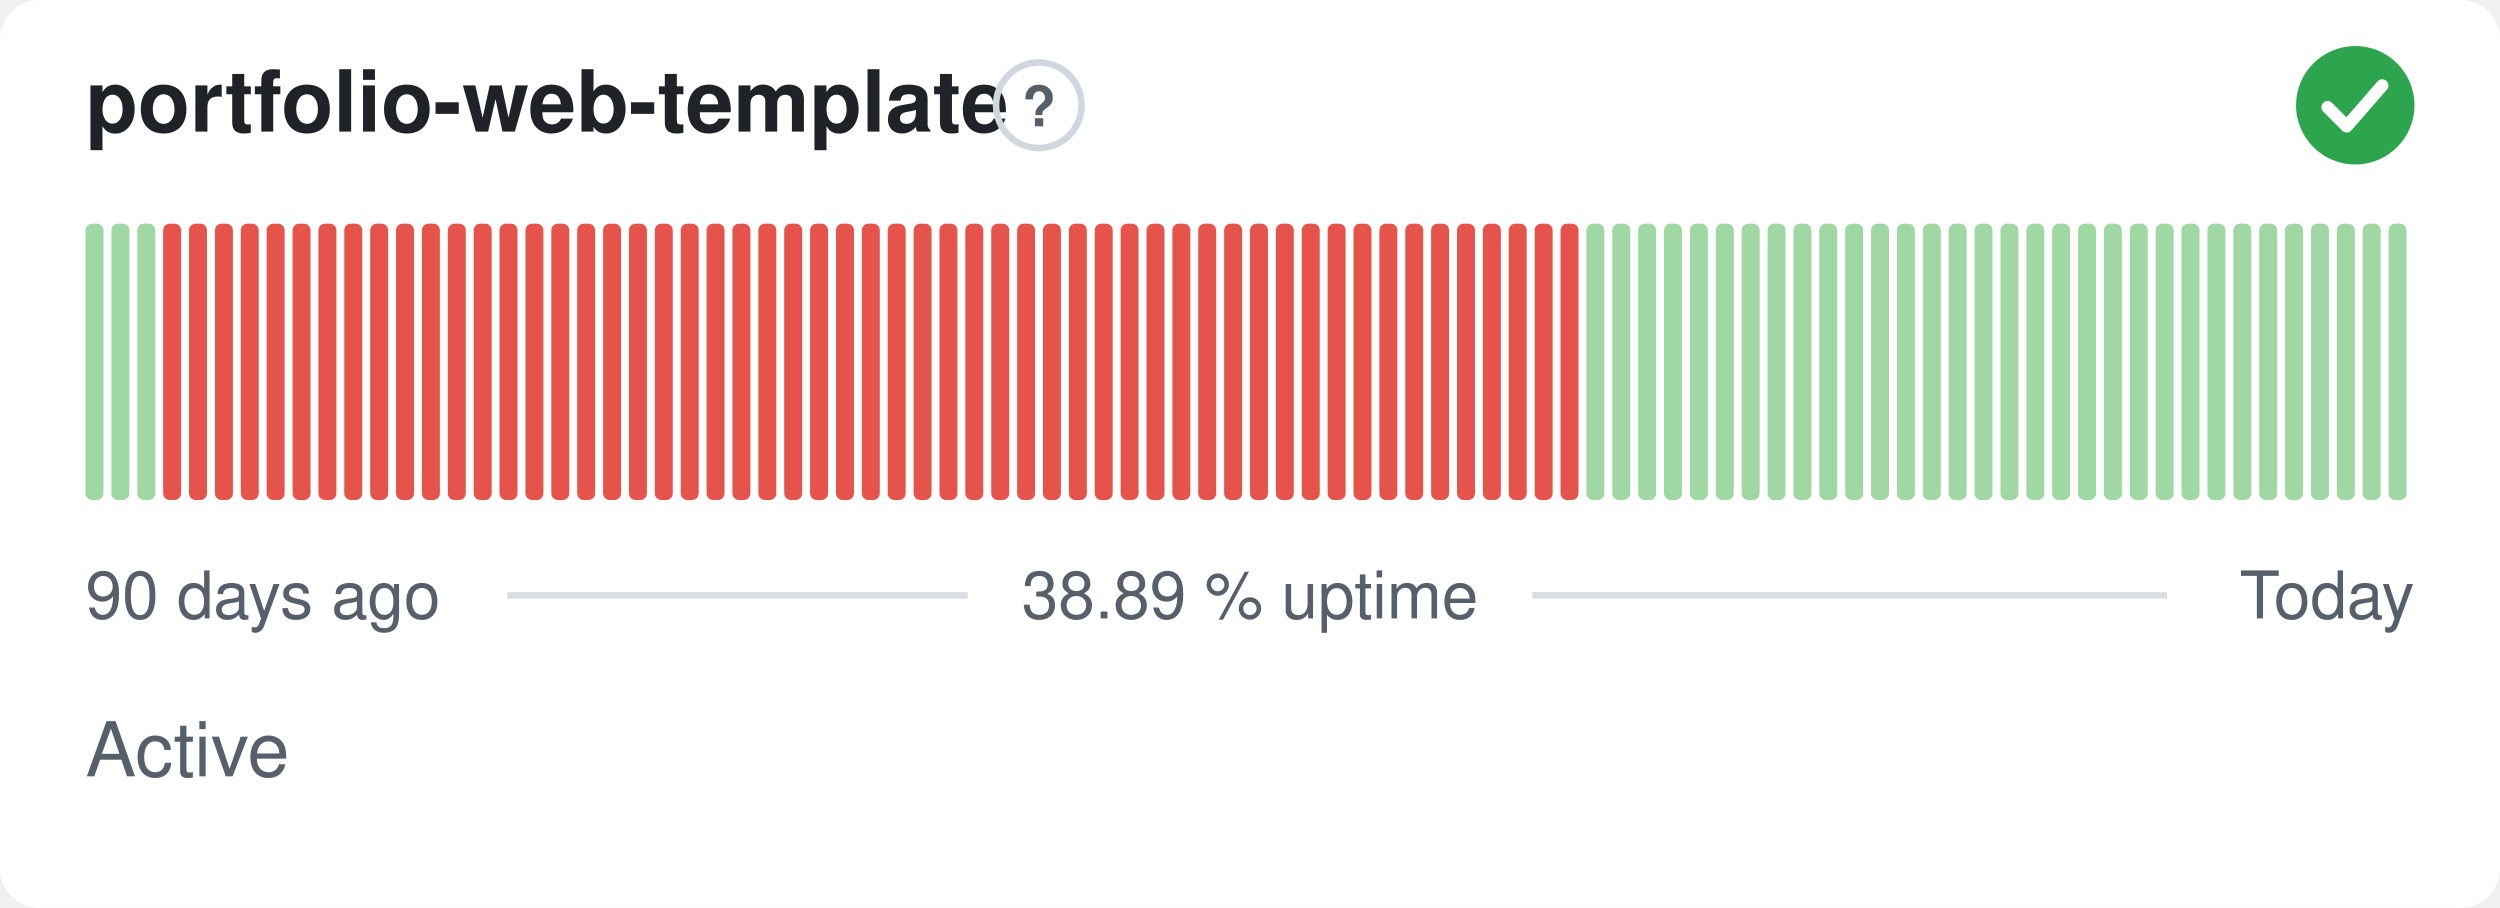
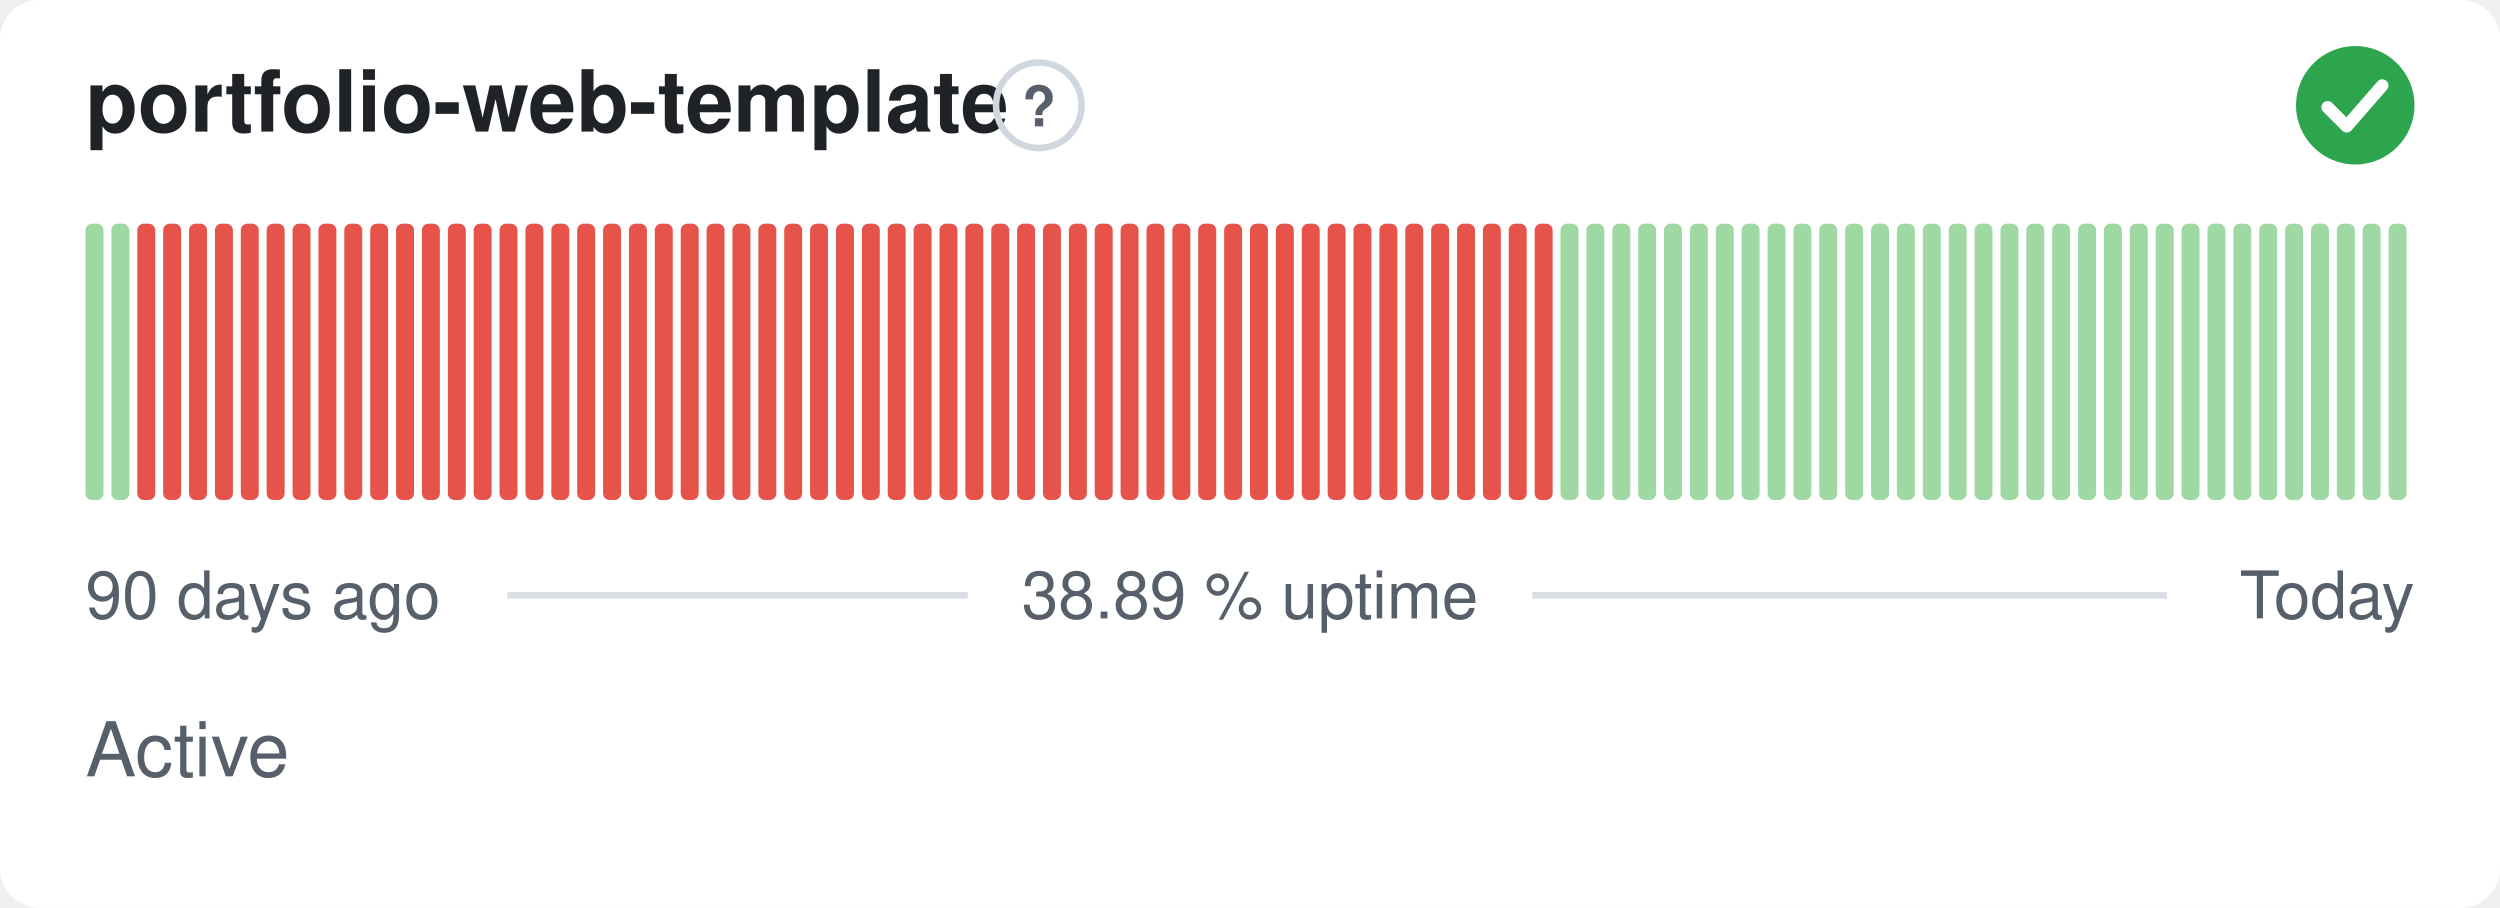
<svg xmlns="http://www.w3.org/2000/svg" width="380" height="138" viewBox="0 0 380 138" role="img" aria-label="portfolio-web-template: Active, 38.89 % uptime over the last 90 days" font-family="-apple-system,BlinkMacSystemFont,'Segoe UI',Helvetica,Arial,sans-serif">
  <style>
    @media (prefers-color-scheme: dark) {
      .bg { fill: #0d1117 }
      .title { fill: #e6edf3 }
      .muted { fill: #8b949e }
      .hint { stroke: #30363d }
      .rule { stroke: #30363d }
      .nodata { fill: #21262d }
    }
  </style>
  <rect class="bg" width="380" height="138" rx="6" fill="#ffffff" />
  <text class="title" x="13" y="20" font-size="13" font-weight="600" fill="#1f2328">portfolio-web-template</text>
  <circle class="hint" cx="157.9" cy="16" r="6.5" fill="none" stroke="#d0d7de" stroke-width="1" />
  <text class="muted" x="157.9" y="19.2" text-anchor="middle" font-size="8.5" font-weight="700" fill="#57606a">?</text>
  <circle cx="358" cy="16" r="9" fill="#2da44e" />
  <path d="M353.80 16.30l2.90 2.90 5.40 -6.20" fill="none" stroke="#fff" stroke-width="1.89" stroke-linecap="round" stroke-linejoin="round" />
  <rect x="13.00" y="34.00" width="2.73" height="42.00" rx="1" fill="#9fd8a3" />
  <rect x="16.93" y="34.00" width="2.73" height="42.00" rx="1" fill="#9fd8a3" />
-   <rect x="20.87" y="34.00" width="2.73" height="42.00" rx="1" fill="#9fd8a3" />
+   <rect x="20.87" y="34.00" width="2.73" height="42.00" rx="1" fill="#e5534b" />
  <rect x="24.80" y="34.00" width="2.73" height="42.00" rx="1" fill="#e5534b" />
  <rect x="28.73" y="34.00" width="2.73" height="42.00" rx="1" fill="#e5534b" />
  <rect x="32.67" y="34.00" width="2.73" height="42.00" rx="1" fill="#e5534b" />
  <rect x="36.60" y="34.00" width="2.73" height="42.00" rx="1" fill="#e5534b" />
  <rect x="40.53" y="34.00" width="2.73" height="42.00" rx="1" fill="#e5534b" />
  <rect x="44.47" y="34.00" width="2.73" height="42.00" rx="1" fill="#e5534b" />
  <rect x="48.40" y="34.00" width="2.73" height="42.00" rx="1" fill="#e5534b" />
  <rect x="52.33" y="34.00" width="2.73" height="42.00" rx="1" fill="#e5534b" />
  <rect x="56.27" y="34.00" width="2.73" height="42.00" rx="1" fill="#e5534b" />
  <rect x="60.20" y="34.00" width="2.73" height="42.00" rx="1" fill="#e5534b" />
  <rect x="64.13" y="34.00" width="2.73" height="42.00" rx="1" fill="#e5534b" />
  <rect x="68.07" y="34.00" width="2.73" height="42.00" rx="1" fill="#e5534b" />
  <rect x="72.00" y="34.00" width="2.73" height="42.00" rx="1" fill="#e5534b" />
  <rect x="75.93" y="34.00" width="2.73" height="42.00" rx="1" fill="#e5534b" />
  <rect x="79.87" y="34.00" width="2.73" height="42.00" rx="1" fill="#e5534b" />
  <rect x="83.80" y="34.00" width="2.73" height="42.00" rx="1" fill="#e5534b" />
  <rect x="87.73" y="34.00" width="2.73" height="42.00" rx="1" fill="#e5534b" />
  <rect x="91.67" y="34.00" width="2.73" height="42.00" rx="1" fill="#e5534b" />
  <rect x="95.60" y="34.00" width="2.73" height="42.00" rx="1" fill="#e5534b" />
  <rect x="99.53" y="34.00" width="2.73" height="42.00" rx="1" fill="#e5534b" />
  <rect x="103.47" y="34.00" width="2.73" height="42.00" rx="1" fill="#e5534b" />
  <rect x="107.40" y="34.00" width="2.73" height="42.00" rx="1" fill="#e5534b" />
  <rect x="111.33" y="34.00" width="2.73" height="42.00" rx="1" fill="#e5534b" />
  <rect x="115.27" y="34.00" width="2.73" height="42.00" rx="1" fill="#e5534b" />
  <rect x="119.20" y="34.00" width="2.73" height="42.00" rx="1" fill="#e5534b" />
  <rect x="123.13" y="34.00" width="2.73" height="42.00" rx="1" fill="#e5534b" />
  <rect x="127.07" y="34.00" width="2.73" height="42.00" rx="1" fill="#e5534b" />
  <rect x="131.00" y="34.00" width="2.73" height="42.00" rx="1" fill="#e5534b" />
  <rect x="134.93" y="34.00" width="2.73" height="42.00" rx="1" fill="#e5534b" />
  <rect x="138.87" y="34.00" width="2.73" height="42.00" rx="1" fill="#e5534b" />
  <rect x="142.80" y="34.00" width="2.73" height="42.00" rx="1" fill="#e5534b" />
  <rect x="146.73" y="34.00" width="2.73" height="42.00" rx="1" fill="#e5534b" />
  <rect x="150.67" y="34.00" width="2.73" height="42.00" rx="1" fill="#e5534b" />
  <rect x="154.60" y="34.00" width="2.73" height="42.00" rx="1" fill="#e5534b" />
  <rect x="158.53" y="34.00" width="2.73" height="42.00" rx="1" fill="#e5534b" />
  <rect x="162.47" y="34.00" width="2.73" height="42.00" rx="1" fill="#e5534b" />
  <rect x="166.40" y="34.00" width="2.73" height="42.00" rx="1" fill="#e5534b" />
  <rect x="170.33" y="34.00" width="2.73" height="42.00" rx="1" fill="#e5534b" />
  <rect x="174.27" y="34.00" width="2.73" height="42.00" rx="1" fill="#e5534b" />
  <rect x="178.20" y="34.00" width="2.73" height="42.00" rx="1" fill="#e5534b" />
  <rect x="182.13" y="34.00" width="2.73" height="42.00" rx="1" fill="#e5534b" />
  <rect x="186.07" y="34.00" width="2.73" height="42.00" rx="1" fill="#e5534b" />
  <rect x="190.00" y="34.00" width="2.73" height="42.00" rx="1" fill="#e5534b" />
  <rect x="193.93" y="34.00" width="2.73" height="42.00" rx="1" fill="#e5534b" />
  <rect x="197.87" y="34.00" width="2.73" height="42.00" rx="1" fill="#e5534b" />
  <rect x="201.80" y="34.00" width="2.73" height="42.00" rx="1" fill="#e5534b" />
  <rect x="205.73" y="34.00" width="2.73" height="42.00" rx="1" fill="#e5534b" />
  <rect x="209.67" y="34.00" width="2.73" height="42.00" rx="1" fill="#e5534b" />
  <rect x="213.60" y="34.00" width="2.73" height="42.00" rx="1" fill="#e5534b" />
  <rect x="217.53" y="34.00" width="2.73" height="42.00" rx="1" fill="#e5534b" />
  <rect x="221.47" y="34.00" width="2.73" height="42.00" rx="1" fill="#e5534b" />
  <rect x="225.40" y="34.00" width="2.73" height="42.00" rx="1" fill="#e5534b" />
  <rect x="229.33" y="34.00" width="2.73" height="42.00" rx="1" fill="#e5534b" />
  <rect x="233.27" y="34.00" width="2.73" height="42.00" rx="1" fill="#e5534b" />
-   <rect x="237.20" y="34.00" width="2.73" height="42.00" rx="1" fill="#e5534b" />
+   <rect x="237.20" y="34.00" width="2.73" height="42.00" rx="1" fill="#9fd8a3" />
  <rect x="241.13" y="34.00" width="2.73" height="42.00" rx="1" fill="#9fd8a3" />
  <rect x="245.07" y="34.00" width="2.73" height="42.00" rx="1" fill="#9fd8a3" />
  <rect x="249.00" y="34.00" width="2.73" height="42.00" rx="1" fill="#9fd8a3" />
  <rect x="252.93" y="34.00" width="2.73" height="42.00" rx="1" fill="#9fd8a3" />
  <rect x="256.87" y="34.00" width="2.73" height="42.00" rx="1" fill="#9fd8a3" />
  <rect x="260.80" y="34.00" width="2.73" height="42.00" rx="1" fill="#9fd8a3" />
  <rect x="264.73" y="34.00" width="2.73" height="42.00" rx="1" fill="#9fd8a3" />
  <rect x="268.67" y="34.00" width="2.73" height="42.00" rx="1" fill="#9fd8a3" />
  <rect x="272.60" y="34.00" width="2.73" height="42.00" rx="1" fill="#9fd8a3" />
  <rect x="276.53" y="34.00" width="2.73" height="42.00" rx="1" fill="#9fd8a3" />
  <rect x="280.47" y="34.00" width="2.73" height="42.00" rx="1" fill="#9fd8a3" />
  <rect x="284.40" y="34.00" width="2.73" height="42.00" rx="1" fill="#9fd8a3" />
  <rect x="288.33" y="34.00" width="2.73" height="42.00" rx="1" fill="#9fd8a3" />
  <rect x="292.27" y="34.00" width="2.73" height="42.00" rx="1" fill="#9fd8a3" />
  <rect x="296.20" y="34.00" width="2.73" height="42.00" rx="1" fill="#9fd8a3" />
  <rect x="300.13" y="34.00" width="2.73" height="42.00" rx="1" fill="#9fd8a3" />
  <rect x="304.07" y="34.00" width="2.73" height="42.00" rx="1" fill="#9fd8a3" />
  <rect x="308.00" y="34.00" width="2.73" height="42.00" rx="1" fill="#9fd8a3" />
  <rect x="311.93" y="34.00" width="2.73" height="42.00" rx="1" fill="#9fd8a3" />
  <rect x="315.87" y="34.00" width="2.73" height="42.00" rx="1" fill="#9fd8a3" />
  <rect x="319.80" y="34.00" width="2.73" height="42.00" rx="1" fill="#9fd8a3" />
  <rect x="323.73" y="34.00" width="2.73" height="42.00" rx="1" fill="#9fd8a3" />
  <rect x="327.67" y="34.00" width="2.73" height="42.00" rx="1" fill="#9fd8a3" />
  <rect x="331.60" y="34.00" width="2.73" height="42.00" rx="1" fill="#9fd8a3" />
  <rect x="335.53" y="34.00" width="2.73" height="42.00" rx="1" fill="#9fd8a3" />
  <rect x="339.47" y="34.00" width="2.73" height="42.00" rx="1" fill="#9fd8a3" />
  <rect x="343.40" y="34.00" width="2.73" height="42.00" rx="1" fill="#9fd8a3" />
  <rect x="347.33" y="34.00" width="2.73" height="42.00" rx="1" fill="#9fd8a3" />
  <rect x="351.27" y="34.00" width="2.73" height="42.00" rx="1" fill="#9fd8a3" />
  <rect x="355.20" y="34.00" width="2.73" height="42.00" rx="1" fill="#9fd8a3" />
  <rect x="359.13" y="34.00" width="2.73" height="42.00" rx="1" fill="#9fd8a3" />
  <rect x="363.07" y="34.00" width="2.73" height="42.00" rx="1" fill="#9fd8a3" />
  <text class="muted" x="13" y="94" font-size="10" fill="#57606a">90 days ago</text>
  <text class="muted" x="190" y="94" text-anchor="middle" font-size="10" fill="#57606a">38.89 % uptime</text>
  <text class="muted" x="367" y="94" text-anchor="end" font-size="10" fill="#57606a">Today</text>
  <line class="rule" x1="77.1" y1="90.5" x2="147.1" y2="90.5" stroke="#d8dee4" stroke-width="1" />
  <line class="rule" x1="232.9" y1="90.5" x2="329.4" y2="90.5" stroke="#d8dee4" stroke-width="1" />
  <text class="muted" x="13" y="118" font-size="11.5" fill="#57606a">Active</text>
</svg>
